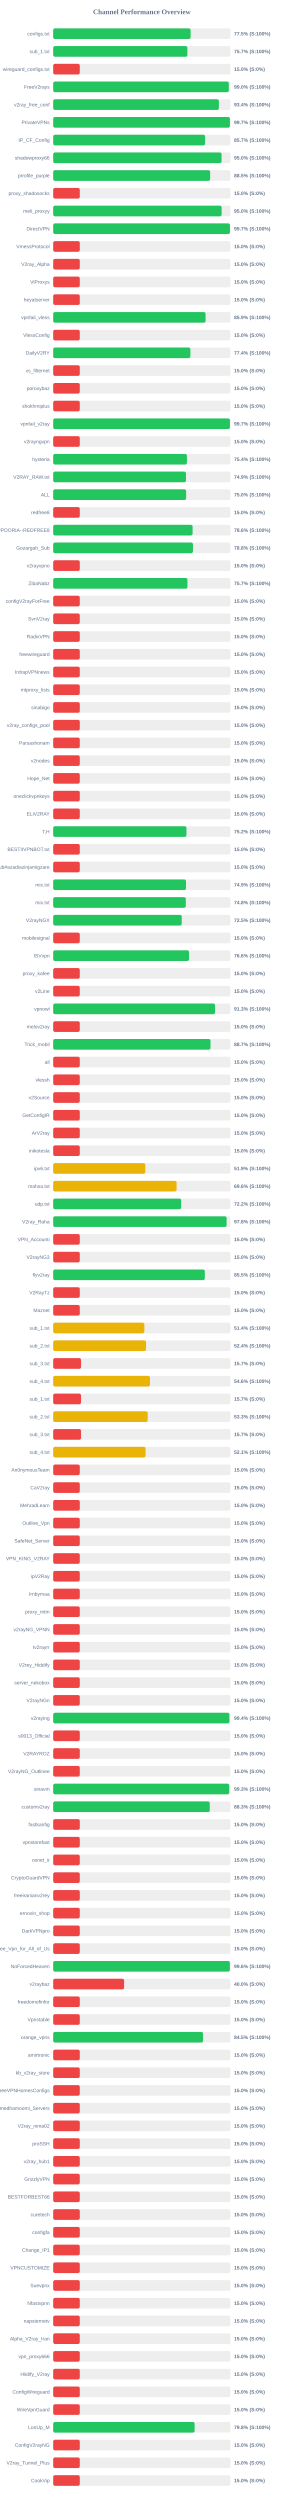
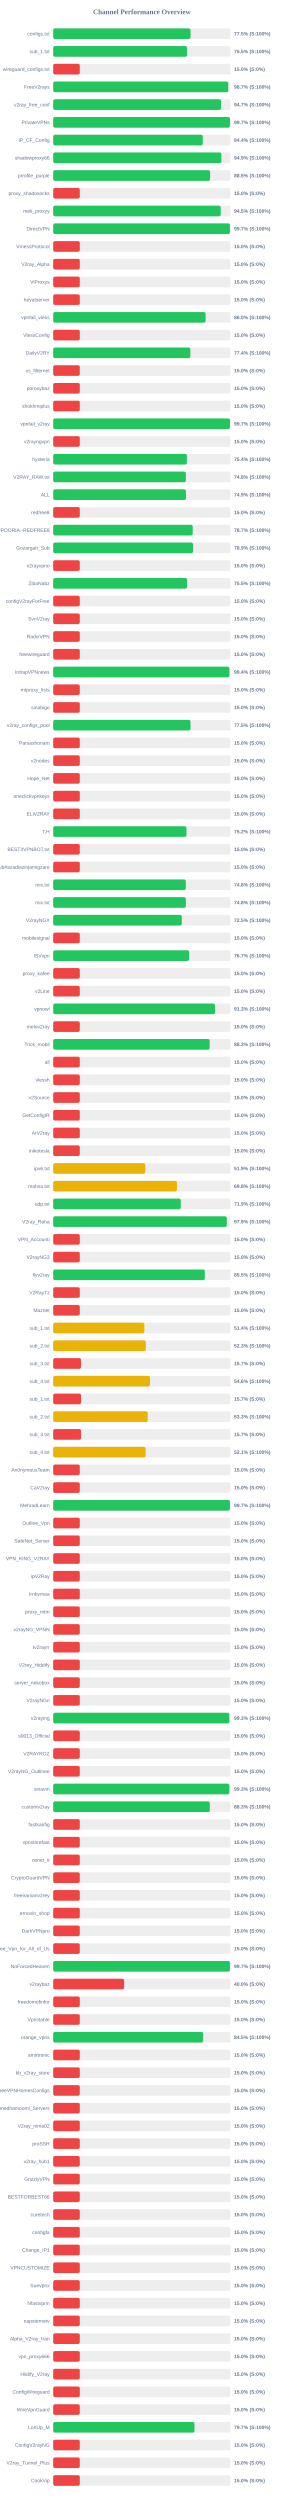
<svg xmlns="http://www.w3.org/2000/svg" width="800" height="7050" version="1.1">
  <style>
        .row { font: 14px Arial; fill: #64748b; }
        .score { font: bold 14px Arial; fill: #64748b; }
    </style>
  <text x="400" y="40" text-anchor="middle" font-size="20px" font-weight="bold" fill="#64748b">Channel Performance Overview</text>
  <rect x="150" y="80" width="500" height="30" fill="#eee" rx="5" />
-   <rect x="150" y="80" width="387.5" height="30" fill="#22c55e" rx="5" />
+   <rect x="150" y="80" width="387.35" height="30" fill="#22c55e" rx="5" />
  <text x="140" y="100" text-anchor="end" class="row">configs.txt</text>
  <text x="660" y="100" text-anchor="start" class="score">77.5% (S:100%)</text>
  <rect x="150" y="130" width="500" height="30" fill="#eee" rx="5" />
-   <rect x="150" y="130" width="378.45" height="30" fill="#22c55e" rx="5" />
+   <rect x="150" y="130" width="377.35" height="30" fill="#22c55e" rx="5" />
  <text x="140" y="150" text-anchor="end" class="row">sub_1.txt</text>
-   <text x="660" y="150" text-anchor="start" class="score">75.7% (S:100%)</text>
+   <text x="660" y="150" text-anchor="start" class="score">75.5% (S:100%)</text>
  <rect x="150" y="180" width="500" height="30" fill="#eee" rx="5" />
  <rect x="150" y="180" width="75.0" height="30" fill="#ef4444" rx="5" />
  <text x="140" y="200" text-anchor="end" class="row">wireguard_configs.txt</text>
  <text x="660" y="200" text-anchor="start" class="score">15.0% (S:0%)</text>
  <rect x="150" y="230" width="500" height="30" fill="#eee" rx="5" />
-   <rect x="150" y="230" width="495.25" height="30" fill="#22c55e" rx="5" />
+   <rect x="150" y="230" width="493.65" height="30" fill="#22c55e" rx="5" />
  <text x="140" y="250" text-anchor="end" class="row">FreeV2rays</text>
-   <text x="660" y="250" text-anchor="start" class="score">99.0% (S:100%)</text>
+   <text x="660" y="250" text-anchor="start" class="score">98.7% (S:100%)</text>
  <rect x="150" y="280" width="500" height="30" fill="#eee" rx="5" />
-   <rect x="150" y="280" width="467.2" height="30" fill="#22c55e" rx="5" />
+   <rect x="150" y="280" width="473.4" height="30" fill="#22c55e" rx="5" />
  <text x="140" y="300" text-anchor="end" class="row">v2ray_free_conf</text>
-   <text x="660" y="300" text-anchor="start" class="score">93.4% (S:100%)</text>
+   <text x="660" y="300" text-anchor="start" class="score">94.7% (S:100%)</text>
  <rect x="150" y="330" width="500" height="30" fill="#eee" rx="5" />
-   <rect x="150" y="330" width="498.4" height="30" fill="#22c55e" rx="5" />
+   <rect x="150" y="330" width="498.5" height="30" fill="#22c55e" rx="5" />
  <text x="140" y="350" text-anchor="end" class="row">PrivateVPNs</text>
  <text x="660" y="350" text-anchor="start" class="score">99.7% (S:100%)</text>
  <rect x="150" y="380" width="500" height="30" fill="#eee" rx="5" />
-   <rect x="150" y="380" width="428.4" height="30" fill="#22c55e" rx="5" />
+   <rect x="150" y="380" width="421.85" height="30" fill="#22c55e" rx="5" />
  <text x="140" y="400" text-anchor="end" class="row">IP_CF_Config</text>
-   <text x="660" y="400" text-anchor="start" class="score">85.7% (S:100%)</text>
+   <text x="660" y="400" text-anchor="start" class="score">84.4% (S:100%)</text>
  <rect x="150" y="430" width="500" height="30" fill="#eee" rx="5" />
-   <rect x="150" y="430" width="474.8" height="30" fill="#22c55e" rx="5" />
+   <rect x="150" y="430" width="474.3" height="30" fill="#22c55e" rx="5" />
  <text x="140" y="450" text-anchor="end" class="row">shadowproxy66</text>
-   <text x="660" y="450" text-anchor="start" class="score">95.0% (S:100%)</text>
+   <text x="660" y="450" text-anchor="start" class="score">94.9% (S:100%)</text>
  <rect x="150" y="480" width="500" height="30" fill="#eee" rx="5" />
  <rect x="150" y="480" width="442.65" height="30" fill="#22c55e" rx="5" />
  <text x="140" y="500" text-anchor="end" class="row">prrofile_purple</text>
  <text x="660" y="500" text-anchor="start" class="score">88.5% (S:100%)</text>
  <rect x="150" y="530" width="500" height="30" fill="#eee" rx="5" />
  <rect x="150" y="530" width="75.0" height="30" fill="#ef4444" rx="5" />
  <text x="140" y="550" text-anchor="end" class="row">proxy_shadosocks</text>
  <text x="660" y="550" text-anchor="start" class="score">15.0% (S:0%)</text>
  <rect x="150" y="580" width="500" height="30" fill="#eee" rx="5" />
-   <rect x="150" y="580" width="475.05" height="30" fill="#22c55e" rx="5" />
+   <rect x="150" y="580" width="472.4" height="30" fill="#22c55e" rx="5" />
  <text x="140" y="600" text-anchor="end" class="row">meli_proxyy</text>
-   <text x="660" y="600" text-anchor="start" class="score">95.0% (S:100%)</text>
+   <text x="660" y="600" text-anchor="start" class="score">94.5% (S:100%)</text>
  <rect x="150" y="630" width="500" height="30" fill="#eee" rx="5" />
-   <rect x="150" y="630" width="498.45" height="30" fill="#22c55e" rx="5" />
+   <rect x="150" y="630" width="498.5" height="30" fill="#22c55e" rx="5" />
  <text x="140" y="650" text-anchor="end" class="row">DirectVPN</text>
  <text x="660" y="650" text-anchor="start" class="score">99.7% (S:100%)</text>
  <rect x="150" y="680" width="500" height="30" fill="#eee" rx="5" />
  <rect x="150" y="680" width="75.0" height="30" fill="#ef4444" rx="5" />
  <text x="140" y="700" text-anchor="end" class="row">VmessProtocol</text>
  <text x="660" y="700" text-anchor="start" class="score">15.0% (S:0%)</text>
  <rect x="150" y="730" width="500" height="30" fill="#eee" rx="5" />
  <rect x="150" y="730" width="75.0" height="30" fill="#ef4444" rx="5" />
  <text x="140" y="750" text-anchor="end" class="row">V2ray_Alpha</text>
  <text x="660" y="750" text-anchor="start" class="score">15.0% (S:0%)</text>
  <rect x="150" y="780" width="500" height="30" fill="#eee" rx="5" />
  <rect x="150" y="780" width="75.0" height="30" fill="#ef4444" rx="5" />
  <text x="140" y="800" text-anchor="end" class="row">ViProxys</text>
  <text x="660" y="800" text-anchor="start" class="score">15.0% (S:0%)</text>
  <rect x="150" y="830" width="500" height="30" fill="#eee" rx="5" />
  <rect x="150" y="830" width="75.0" height="30" fill="#ef4444" rx="5" />
  <text x="140" y="850" text-anchor="end" class="row">heyatserver</text>
  <text x="660" y="850" text-anchor="start" class="score">15.0% (S:0%)</text>
  <rect x="150" y="880" width="500" height="30" fill="#eee" rx="5" />
-   <rect x="150" y="880" width="429.7" height="30" fill="#22c55e" rx="5" />
+   <rect x="150" y="880" width="429.8" height="30" fill="#22c55e" rx="5" />
  <text x="140" y="900" text-anchor="end" class="row">vpnfail_vless</text>
-   <text x="660" y="900" text-anchor="start" class="score">85.9% (S:100%)</text>
+   <text x="660" y="900" text-anchor="start" class="score">86.0% (S:100%)</text>
  <rect x="150" y="930" width="500" height="30" fill="#eee" rx="5" />
  <rect x="150" y="930" width="75.0" height="30" fill="#ef4444" rx="5" />
  <text x="140" y="950" text-anchor="end" class="row">VlessConfig</text>
  <text x="660" y="950" text-anchor="start" class="score">15.0% (S:0%)</text>
  <rect x="150" y="980" width="500" height="30" fill="#eee" rx="5" />
-   <rect x="150" y="980" width="386.9" height="30" fill="#22c55e" rx="5" />
+   <rect x="150" y="980" width="386.8" height="30" fill="#22c55e" rx="5" />
  <text x="140" y="1000" text-anchor="end" class="row">DailyV2RY</text>
  <text x="660" y="1000" text-anchor="start" class="score">77.4% (S:100%)</text>
  <rect x="150" y="1030" width="500" height="30" fill="#eee" rx="5" />
  <rect x="150" y="1030" width="75.0" height="30" fill="#ef4444" rx="5" />
  <text x="140" y="1050" text-anchor="end" class="row">xs_filternet</text>
  <text x="660" y="1050" text-anchor="start" class="score">15.0% (S:0%)</text>
  <rect x="150" y="1080" width="500" height="30" fill="#eee" rx="5" />
  <rect x="150" y="1080" width="75.0" height="30" fill="#ef4444" rx="5" />
  <text x="140" y="1100" text-anchor="end" class="row">poroxybaz</text>
  <text x="660" y="1100" text-anchor="start" class="score">15.0% (S:0%)</text>
  <rect x="150" y="1130" width="500" height="30" fill="#eee" rx="5" />
  <rect x="150" y="1130" width="75.0" height="30" fill="#ef4444" rx="5" />
  <text x="140" y="1150" text-anchor="end" class="row">shokhmiplus</text>
  <text x="660" y="1150" text-anchor="start" class="score">15.0% (S:0%)</text>
  <rect x="150" y="1180" width="500" height="30" fill="#eee" rx="5" />
-   <rect x="150" y="1180" width="498.45" height="30" fill="#22c55e" rx="5" />
+   <rect x="150" y="1180" width="498.4" height="30" fill="#22c55e" rx="5" />
  <text x="140" y="1200" text-anchor="end" class="row">vpnfail_v2ray</text>
  <text x="660" y="1200" text-anchor="start" class="score">99.7% (S:100%)</text>
  <rect x="150" y="1230" width="500" height="30" fill="#eee" rx="5" />
  <rect x="150" y="1230" width="75.0" height="30" fill="#ef4444" rx="5" />
  <text x="140" y="1250" text-anchor="end" class="row">v2rayngvpn</text>
  <text x="660" y="1250" text-anchor="start" class="score">15.0% (S:0%)</text>
  <rect x="150" y="1280" width="500" height="30" fill="#eee" rx="5" />
-   <rect x="150" y="1280" width="377.15" height="30" fill="#22c55e" rx="5" />
+   <rect x="150" y="1280" width="377.0" height="30" fill="#22c55e" rx="5" />
  <text x="140" y="1300" text-anchor="end" class="row">hysteria</text>
  <text x="660" y="1300" text-anchor="start" class="score">75.4% (S:100%)</text>
  <rect x="150" y="1330" width="500" height="30" fill="#eee" rx="5" />
-   <rect x="150" y="1330" width="374.5" height="30" fill="#22c55e" rx="5" />
+   <rect x="150" y="1330" width="374.2" height="30" fill="#22c55e" rx="5" />
  <text x="140" y="1350" text-anchor="end" class="row">V2RAY_RAW.txt</text>
-   <text x="660" y="1350" text-anchor="start" class="score">74.9% (S:100%)</text>
+   <text x="660" y="1350" text-anchor="start" class="score">74.8% (S:100%)</text>
  <rect x="150" y="1380" width="500" height="30" fill="#eee" rx="5" />
-   <rect x="150" y="1380" width="374.9" height="30" fill="#22c55e" rx="5" />
+   <rect x="150" y="1380" width="374.35" height="30" fill="#22c55e" rx="5" />
  <text x="140" y="1400" text-anchor="end" class="row">ALL</text>
-   <text x="660" y="1400" text-anchor="start" class="score">75.0% (S:100%)</text>
+   <text x="660" y="1400" text-anchor="start" class="score">74.9% (S:100%)</text>
  <rect x="150" y="1430" width="500" height="30" fill="#eee" rx="5" />
  <rect x="150" y="1430" width="75.0" height="30" fill="#ef4444" rx="5" />
  <text x="140" y="1450" text-anchor="end" class="row">redfree8</text>
  <text x="660" y="1450" text-anchor="start" class="score">15.0% (S:0%)</text>
  <rect x="150" y="1480" width="500" height="30" fill="#eee" rx="5" />
-   <rect x="150" y="1480" width="393.15" height="30" fill="#22c55e" rx="5" />
+   <rect x="150" y="1480" width="393.45" height="30" fill="#22c55e" rx="5" />
  <text x="140" y="1500" text-anchor="end" class="row">POORIA--REDFREE8.txt#POORIA--REDFREE8</text>
-   <text x="660" y="1500" text-anchor="start" class="score">78.6% (S:100%)</text>
+   <text x="660" y="1500" text-anchor="start" class="score">78.7% (S:100%)</text>
  <rect x="150" y="1530" width="500" height="30" fill="#eee" rx="5" />
-   <rect x="150" y="1530" width="394.15" height="30" fill="#22c55e" rx="5" />
+   <rect x="150" y="1530" width="394.4" height="30" fill="#22c55e" rx="5" />
  <text x="140" y="1550" text-anchor="end" class="row">Gozargah_Sub</text>
-   <text x="660" y="1550" text-anchor="start" class="score">78.8% (S:100%)</text>
+   <text x="660" y="1550" text-anchor="start" class="score">78.9% (S:100%)</text>
  <rect x="150" y="1580" width="500" height="30" fill="#eee" rx="5" />
  <rect x="150" y="1580" width="75.0" height="30" fill="#ef4444" rx="5" />
  <text x="140" y="1600" text-anchor="end" class="row">v2rayvpno</text>
  <text x="660" y="1600" text-anchor="start" class="score">15.0% (S:0%)</text>
  <rect x="150" y="1630" width="500" height="30" fill="#eee" rx="5" />
-   <rect x="150" y="1630" width="378.6" height="30" fill="#22c55e" rx="5" />
+   <rect x="150" y="1630" width="377.55" height="30" fill="#22c55e" rx="5" />
  <text x="140" y="1650" text-anchor="end" class="row">ZibaNabz</text>
-   <text x="660" y="1650" text-anchor="start" class="score">75.7% (S:100%)</text>
+   <text x="660" y="1650" text-anchor="start" class="score">75.5% (S:100%)</text>
  <rect x="150" y="1680" width="500" height="30" fill="#eee" rx="5" />
  <rect x="150" y="1680" width="75.0" height="30" fill="#ef4444" rx="5" />
  <text x="140" y="1700" text-anchor="end" class="row">configV2rayForFree</text>
  <text x="660" y="1700" text-anchor="start" class="score">15.0% (S:0%)</text>
  <rect x="150" y="1730" width="500" height="30" fill="#eee" rx="5" />
  <rect x="150" y="1730" width="75.0" height="30" fill="#ef4444" rx="5" />
  <text x="140" y="1750" text-anchor="end" class="row">SvnV2ray</text>
  <text x="660" y="1750" text-anchor="start" class="score">15.0% (S:0%)</text>
  <rect x="150" y="1780" width="500" height="30" fill="#eee" rx="5" />
  <rect x="150" y="1780" width="75.0" height="30" fill="#ef4444" rx="5" />
  <text x="140" y="1800" text-anchor="end" class="row">RadixVPN</text>
  <text x="660" y="1800" text-anchor="start" class="score">15.0% (S:0%)</text>
  <rect x="150" y="1830" width="500" height="30" fill="#eee" rx="5" />
  <rect x="150" y="1830" width="75.0" height="30" fill="#ef4444" rx="5" />
  <text x="140" y="1850" text-anchor="end" class="row">freewireguard</text>
  <text x="660" y="1850" text-anchor="start" class="score">15.0% (S:0%)</text>
  <rect x="150" y="1880" width="500" height="30" fill="#eee" rx="5" />
-   <rect x="150" y="1880" width="75.0" height="30" fill="#ef4444" rx="5" />
+   <rect x="150" y="1880" width="496.85" height="30" fill="#22c55e" rx="5" />
  <text x="140" y="1900" text-anchor="end" class="row">IrdrapVPNnews</text>
-   <text x="660" y="1900" text-anchor="start" class="score">15.0% (S:0%)</text>
+   <text x="660" y="1900" text-anchor="start" class="score">99.4% (S:100%)</text>
  <rect x="150" y="1930" width="500" height="30" fill="#eee" rx="5" />
  <rect x="150" y="1930" width="75.0" height="30" fill="#ef4444" rx="5" />
  <text x="140" y="1950" text-anchor="end" class="row">mtproxy_lists</text>
  <text x="660" y="1950" text-anchor="start" class="score">15.0% (S:0%)</text>
  <rect x="150" y="1980" width="500" height="30" fill="#eee" rx="5" />
  <rect x="150" y="1980" width="75.0" height="30" fill="#ef4444" rx="5" />
  <text x="140" y="2000" text-anchor="end" class="row">sinabigo</text>
  <text x="660" y="2000" text-anchor="start" class="score">15.0% (S:0%)</text>
  <rect x="150" y="2030" width="500" height="30" fill="#eee" rx="5" />
-   <rect x="150" y="2030" width="75.0" height="30" fill="#ef4444" rx="5" />
+   <rect x="150" y="2030" width="387.3" height="30" fill="#22c55e" rx="5" />
  <text x="140" y="2050" text-anchor="end" class="row">v2ray_configs_pool</text>
-   <text x="660" y="2050" text-anchor="start" class="score">15.0% (S:0%)</text>
+   <text x="660" y="2050" text-anchor="start" class="score">77.5% (S:100%)</text>
  <rect x="150" y="2080" width="500" height="30" fill="#eee" rx="5" />
  <rect x="150" y="2080" width="75.0" height="30" fill="#ef4444" rx="5" />
  <text x="140" y="2100" text-anchor="end" class="row">Parsashonam</text>
  <text x="660" y="2100" text-anchor="start" class="score">15.0% (S:0%)</text>
  <rect x="150" y="2130" width="500" height="30" fill="#eee" rx="5" />
  <rect x="150" y="2130" width="75.0" height="30" fill="#ef4444" rx="5" />
  <text x="140" y="2150" text-anchor="end" class="row">v2nodes</text>
  <text x="660" y="2150" text-anchor="start" class="score">15.0% (S:0%)</text>
  <rect x="150" y="2180" width="500" height="30" fill="#eee" rx="5" />
  <rect x="150" y="2180" width="75.0" height="30" fill="#ef4444" rx="5" />
  <text x="140" y="2200" text-anchor="end" class="row">Hope_Net</text>
  <text x="660" y="2200" text-anchor="start" class="score">15.0% (S:0%)</text>
  <rect x="150" y="2230" width="500" height="30" fill="#eee" rx="5" />
  <rect x="150" y="2230" width="75.0" height="30" fill="#ef4444" rx="5" />
  <text x="140" y="2250" text-anchor="end" class="row">oneclickvpnkeys</text>
  <text x="660" y="2250" text-anchor="start" class="score">15.0% (S:0%)</text>
  <rect x="150" y="2280" width="500" height="30" fill="#eee" rx="5" />
  <rect x="150" y="2280" width="75.0" height="30" fill="#ef4444" rx="5" />
  <text x="140" y="2300" text-anchor="end" class="row">ELiV2RAY</text>
  <text x="660" y="2300" text-anchor="start" class="score">15.0% (S:0%)</text>
  <rect x="150" y="2330" width="500" height="30" fill="#eee" rx="5" />
-   <rect x="150" y="2330" width="375.85" height="30" fill="#22c55e" rx="5" />
+   <rect x="150" y="2330" width="375.9" height="30" fill="#22c55e" rx="5" />
  <text x="140" y="2350" text-anchor="end" class="row">T,H</text>
  <text x="660" y="2350" text-anchor="start" class="score">75.2% (S:100%)</text>
  <rect x="150" y="2380" width="500" height="30" fill="#eee" rx="5" />
  <rect x="150" y="2380" width="75.0" height="30" fill="#ef4444" rx="5" />
  <text x="140" y="2400" text-anchor="end" class="row">BESTIIVPNBOT.txt</text>
  <text x="660" y="2400" text-anchor="start" class="score">15.0% (S:0%)</text>
  <rect x="150" y="2430" width="500" height="30" fill="#eee" rx="5" />
  <rect x="150" y="2430" width="75.0" height="30" fill="#ef4444" rx="5" />
  <text x="140" y="2450" text-anchor="end" class="row">Sub#azadiazinjamigzare</text>
  <text x="660" y="2450" text-anchor="start" class="score">15.0% (S:0%)</text>
  <rect x="150" y="2480" width="500" height="30" fill="#eee" rx="5" />
-   <rect x="150" y="2480" width="374.55" height="30" fill="#22c55e" rx="5" />
+   <rect x="150" y="2480" width="373.95" height="30" fill="#22c55e" rx="5" />
  <text x="140" y="2500" text-anchor="end" class="row">mix.txt</text>
-   <text x="660" y="2500" text-anchor="start" class="score">74.9% (S:100%)</text>
+   <text x="660" y="2500" text-anchor="start" class="score">74.8% (S:100%)</text>
  <rect x="150" y="2530" width="500" height="30" fill="#eee" rx="5" />
-   <rect x="150" y="2530" width="374.0" height="30" fill="#22c55e" rx="5" />
+   <rect x="150" y="2530" width="374.15" height="30" fill="#22c55e" rx="5" />
  <text x="140" y="2550" text-anchor="end" class="row">mix.txt</text>
  <text x="660" y="2550" text-anchor="start" class="score">74.8% (S:100%)</text>
  <rect x="150" y="2580" width="500" height="30" fill="#eee" rx="5" />
  <rect x="150" y="2580" width="362.5" height="30" fill="#22c55e" rx="5" />
  <text x="140" y="2600" text-anchor="end" class="row">V2rayNGX</text>
  <text x="660" y="2600" text-anchor="start" class="score">72.5% (S:100%)</text>
  <rect x="150" y="2630" width="500" height="30" fill="#eee" rx="5" />
  <rect x="150" y="2630" width="75.0" height="30" fill="#ef4444" rx="5" />
  <text x="140" y="2650" text-anchor="end" class="row">mobilesignal</text>
  <text x="660" y="2650" text-anchor="start" class="score">15.0% (S:0%)</text>
  <rect x="150" y="2680" width="500" height="30" fill="#eee" rx="5" />
-   <rect x="150" y="2680" width="383.2" height="30" fill="#22c55e" rx="5" />
+   <rect x="150" y="2680" width="383.4" height="30" fill="#22c55e" rx="5" />
  <text x="140" y="2700" text-anchor="end" class="row">ISVvpn</text>
-   <text x="660" y="2700" text-anchor="start" class="score">76.6% (S:100%)</text>
+   <text x="660" y="2700" text-anchor="start" class="score">76.7% (S:100%)</text>
  <rect x="150" y="2730" width="500" height="30" fill="#eee" rx="5" />
  <rect x="150" y="2730" width="75.0" height="30" fill="#ef4444" rx="5" />
  <text x="140" y="2750" text-anchor="end" class="row">proxy_kafee</text>
  <text x="660" y="2750" text-anchor="start" class="score">15.0% (S:0%)</text>
  <rect x="150" y="2780" width="500" height="30" fill="#eee" rx="5" />
  <rect x="150" y="2780" width="75.0" height="30" fill="#ef4444" rx="5" />
  <text x="140" y="2800" text-anchor="end" class="row">v2Line</text>
  <text x="660" y="2800" text-anchor="start" class="score">15.0% (S:0%)</text>
  <rect x="150" y="2830" width="500" height="30" fill="#eee" rx="5" />
-   <rect x="150" y="2830" width="456.45" height="30" fill="#22c55e" rx="5" />
+   <rect x="150" y="2830" width="456.3" height="30" fill="#22c55e" rx="5" />
  <text x="140" y="2850" text-anchor="end" class="row">vpnowl</text>
  <text x="660" y="2850" text-anchor="start" class="score">91.3% (S:100%)</text>
  <rect x="150" y="2880" width="500" height="30" fill="#eee" rx="5" />
  <rect x="150" y="2880" width="75.0" height="30" fill="#ef4444" rx="5" />
  <text x="140" y="2900" text-anchor="end" class="row">melov2ray</text>
  <text x="660" y="2900" text-anchor="start" class="score">15.0% (S:0%)</text>
  <rect x="150" y="2930" width="500" height="30" fill="#eee" rx="5" />
-   <rect x="150" y="2930" width="443.65" height="30" fill="#22c55e" rx="5" />
+   <rect x="150" y="2930" width="441.3" height="30" fill="#22c55e" rx="5" />
  <text x="140" y="2950" text-anchor="end" class="row">Trick_mobil</text>
-   <text x="660" y="2950" text-anchor="start" class="score">88.7% (S:100%)</text>
+   <text x="660" y="2950" text-anchor="start" class="score">88.3% (S:100%)</text>
  <rect x="150" y="2980" width="500" height="30" fill="#eee" rx="5" />
  <rect x="150" y="2980" width="75.0" height="30" fill="#ef4444" rx="5" />
  <text x="140" y="3000" text-anchor="end" class="row">all</text>
  <text x="660" y="3000" text-anchor="start" class="score">15.0% (S:0%)</text>
  <rect x="150" y="3030" width="500" height="30" fill="#eee" rx="5" />
  <rect x="150" y="3030" width="75.0" height="30" fill="#ef4444" rx="5" />
  <text x="140" y="3050" text-anchor="end" class="row">vlessh</text>
  <text x="660" y="3050" text-anchor="start" class="score">15.0% (S:0%)</text>
  <rect x="150" y="3080" width="500" height="30" fill="#eee" rx="5" />
  <rect x="150" y="3080" width="75.0" height="30" fill="#ef4444" rx="5" />
  <text x="140" y="3100" text-anchor="end" class="row">v2Source</text>
  <text x="660" y="3100" text-anchor="start" class="score">15.0% (S:0%)</text>
  <rect x="150" y="3130" width="500" height="30" fill="#eee" rx="5" />
  <rect x="150" y="3130" width="75.0" height="30" fill="#ef4444" rx="5" />
  <text x="140" y="3150" text-anchor="end" class="row">GetConfigIR</text>
  <text x="660" y="3150" text-anchor="start" class="score">15.0% (S:0%)</text>
  <rect x="150" y="3180" width="500" height="30" fill="#eee" rx="5" />
  <rect x="150" y="3180" width="75.0" height="30" fill="#ef4444" rx="5" />
  <text x="140" y="3200" text-anchor="end" class="row">ArV2ray</text>
  <text x="660" y="3200" text-anchor="start" class="score">15.0% (S:0%)</text>
  <rect x="150" y="3230" width="500" height="30" fill="#eee" rx="5" />
  <rect x="150" y="3230" width="75.0" height="30" fill="#ef4444" rx="5" />
  <text x="140" y="3250" text-anchor="end" class="row">inikotesla</text>
  <text x="660" y="3250" text-anchor="start" class="score">15.0% (S:0%)</text>
  <rect x="150" y="3280" width="500" height="30" fill="#eee" rx="5" />
  <rect x="150" y="3280" width="259.7" height="30" fill="#eab308" rx="5" />
  <text x="140" y="3300" text-anchor="end" class="row">ipv6.txt</text>
  <text x="660" y="3300" text-anchor="start" class="score">51.9% (S:100%)</text>
  <rect x="150" y="3330" width="500" height="30" fill="#eee" rx="5" />
-   <rect x="150" y="3330" width="347.95" height="30" fill="#eab308" rx="5" />
+   <rect x="150" y="3330" width="349.0" height="30" fill="#eab308" rx="5" />
  <text x="140" y="3350" text-anchor="end" class="row">mahsa.txt</text>
-   <text x="660" y="3350" text-anchor="start" class="score">69.6% (S:100%)</text>
+   <text x="660" y="3350" text-anchor="start" class="score">69.8% (S:100%)</text>
  <rect x="150" y="3380" width="500" height="30" fill="#eee" rx="5" />
-   <rect x="150" y="3380" width="360.8" height="30" fill="#22c55e" rx="5" />
+   <rect x="150" y="3380" width="359.7" height="30" fill="#22c55e" rx="5" />
  <text x="140" y="3400" text-anchor="end" class="row">udp.txt</text>
-   <text x="660" y="3400" text-anchor="start" class="score">72.2% (S:100%)</text>
+   <text x="660" y="3400" text-anchor="start" class="score">71.9% (S:100%)</text>
  <rect x="150" y="3430" width="500" height="30" fill="#eee" rx="5" />
-   <rect x="150" y="3430" width="489.05" height="30" fill="#22c55e" rx="5" />
+   <rect x="150" y="3430" width="489.6" height="30" fill="#22c55e" rx="5" />
  <text x="140" y="3450" text-anchor="end" class="row">V2ray_Raha</text>
-   <text x="660" y="3450" text-anchor="start" class="score">97.8% (S:100%)</text>
+   <text x="660" y="3450" text-anchor="start" class="score">97.9% (S:100%)</text>
  <rect x="150" y="3480" width="500" height="30" fill="#eee" rx="5" />
  <rect x="150" y="3480" width="75.0" height="30" fill="#ef4444" rx="5" />
  <text x="140" y="3500" text-anchor="end" class="row">VPN_Accounti</text>
  <text x="660" y="3500" text-anchor="start" class="score">15.0% (S:0%)</text>
  <rect x="150" y="3530" width="500" height="30" fill="#eee" rx="5" />
  <rect x="150" y="3530" width="75.0" height="30" fill="#ef4444" rx="5" />
  <text x="140" y="3550" text-anchor="end" class="row">V2rayNG3</text>
  <text x="660" y="3550" text-anchor="start" class="score">15.0% (S:0%)</text>
  <rect x="150" y="3580" width="500" height="30" fill="#eee" rx="5" />
-   <rect x="150" y="3580" width="427.6" height="30" fill="#22c55e" rx="5" />
+   <rect x="150" y="3580" width="427.65" height="30" fill="#22c55e" rx="5" />
  <text x="140" y="3600" text-anchor="end" class="row">flyv2ray</text>
  <text x="660" y="3600" text-anchor="start" class="score">85.5% (S:100%)</text>
  <rect x="150" y="3630" width="500" height="30" fill="#eee" rx="5" />
  <rect x="150" y="3630" width="75.0" height="30" fill="#ef4444" rx="5" />
  <text x="140" y="3650" text-anchor="end" class="row">V2RayTz</text>
  <text x="660" y="3650" text-anchor="start" class="score">15.0% (S:0%)</text>
  <rect x="150" y="3680" width="500" height="30" fill="#eee" rx="5" />
  <rect x="150" y="3680" width="75.0" height="30" fill="#ef4444" rx="5" />
  <text x="140" y="3700" text-anchor="end" class="row">Maznet</text>
  <text x="660" y="3700" text-anchor="start" class="score">15.0% (S:0%)</text>
  <rect x="150" y="3730" width="500" height="30" fill="#eee" rx="5" />
-   <rect x="150" y="3730" width="257.1" height="30" fill="#eab308" rx="5" />
+   <rect x="150" y="3730" width="257.15" height="30" fill="#eab308" rx="5" />
  <text x="140" y="3750" text-anchor="end" class="row">sub_1.txt</text>
  <text x="660" y="3750" text-anchor="start" class="score">51.4% (S:100%)</text>
  <rect x="150" y="3780" width="500" height="30" fill="#eee" rx="5" />
-   <rect x="150" y="3780" width="261.85" height="30" fill="#eab308" rx="5" />
+   <rect x="150" y="3780" width="261.35" height="30" fill="#eab308" rx="5" />
  <text x="140" y="3800" text-anchor="end" class="row">sub_2.txt</text>
-   <text x="660" y="3800" text-anchor="start" class="score">52.4% (S:100%)</text>
+   <text x="660" y="3800" text-anchor="start" class="score">52.3% (S:100%)</text>
  <rect x="150" y="3830" width="500" height="30" fill="#eee" rx="5" />
  <rect x="150" y="3830" width="78.5" height="30" fill="#ef4444" rx="5" />
  <text x="140" y="3850" text-anchor="end" class="row">sub_3.txt</text>
  <text x="660" y="3850" text-anchor="start" class="score">15.7% (S:0%)</text>
  <rect x="150" y="3880" width="500" height="30" fill="#eee" rx="5" />
-   <rect x="150" y="3880" width="272.9" height="30" fill="#eab308" rx="5" />
+   <rect x="150" y="3880" width="273.0" height="30" fill="#eab308" rx="5" />
  <text x="140" y="3900" text-anchor="end" class="row">sub_4.txt</text>
  <text x="660" y="3900" text-anchor="start" class="score">54.6% (S:100%)</text>
  <rect x="150" y="3930" width="500" height="30" fill="#eee" rx="5" />
  <rect x="150" y="3930" width="78.5" height="30" fill="#ef4444" rx="5" />
  <text x="140" y="3950" text-anchor="end" class="row">sub_1.txt</text>
  <text x="660" y="3950" text-anchor="start" class="score">15.7% (S:0%)</text>
  <rect x="150" y="3980" width="500" height="30" fill="#eee" rx="5" />
-   <rect x="150" y="3980" width="266.5" height="30" fill="#eab308" rx="5" />
+   <rect x="150" y="3980" width="266.55" height="30" fill="#eab308" rx="5" />
  <text x="140" y="4000" text-anchor="end" class="row">sub_2.txt</text>
  <text x="660" y="4000" text-anchor="start" class="score">53.3% (S:100%)</text>
  <rect x="150" y="4030" width="500" height="30" fill="#eee" rx="5" />
  <rect x="150" y="4030" width="78.5" height="30" fill="#ef4444" rx="5" />
  <text x="140" y="4050" text-anchor="end" class="row">sub_3.txt</text>
  <text x="660" y="4050" text-anchor="start" class="score">15.7% (S:0%)</text>
  <rect x="150" y="4080" width="500" height="30" fill="#eee" rx="5" />
-   <rect x="150" y="4080" width="260.5" height="30" fill="#eab308" rx="5" />
+   <rect x="150" y="4080" width="260.65" height="30" fill="#eab308" rx="5" />
  <text x="140" y="4100" text-anchor="end" class="row">sub_4.txt</text>
  <text x="660" y="4100" text-anchor="start" class="score">52.1% (S:100%)</text>
  <rect x="150" y="4130" width="500" height="30" fill="#eee" rx="5" />
  <rect x="150" y="4130" width="75.0" height="30" fill="#ef4444" rx="5" />
  <text x="140" y="4150" text-anchor="end" class="row">An0nymousTeam</text>
  <text x="660" y="4150" text-anchor="start" class="score">15.0% (S:0%)</text>
  <rect x="150" y="4180" width="500" height="30" fill="#eee" rx="5" />
  <rect x="150" y="4180" width="75.0" height="30" fill="#ef4444" rx="5" />
  <text x="140" y="4200" text-anchor="end" class="row">CaV2ray</text>
  <text x="660" y="4200" text-anchor="start" class="score">15.0% (S:0%)</text>
  <rect x="150" y="4230" width="500" height="30" fill="#eee" rx="5" />
-   <rect x="150" y="4230" width="75.0" height="30" fill="#ef4444" rx="5" />
+   <rect x="150" y="4230" width="498.45" height="30" fill="#22c55e" rx="5" />
  <text x="140" y="4250" text-anchor="end" class="row">MehradLearn</text>
-   <text x="660" y="4250" text-anchor="start" class="score">15.0% (S:0%)</text>
+   <text x="660" y="4250" text-anchor="start" class="score">99.7% (S:100%)</text>
  <rect x="150" y="4280" width="500" height="30" fill="#eee" rx="5" />
  <rect x="150" y="4280" width="75.0" height="30" fill="#ef4444" rx="5" />
  <text x="140" y="4300" text-anchor="end" class="row">Outline_Vpn</text>
  <text x="660" y="4300" text-anchor="start" class="score">15.0% (S:0%)</text>
  <rect x="150" y="4330" width="500" height="30" fill="#eee" rx="5" />
  <rect x="150" y="4330" width="75.0" height="30" fill="#ef4444" rx="5" />
  <text x="140" y="4350" text-anchor="end" class="row">SafeNet_Server</text>
  <text x="660" y="4350" text-anchor="start" class="score">15.0% (S:0%)</text>
  <rect x="150" y="4380" width="500" height="30" fill="#eee" rx="5" />
  <rect x="150" y="4380" width="75.0" height="30" fill="#ef4444" rx="5" />
  <text x="140" y="4400" text-anchor="end" class="row">VPN_KING_V2RAY</text>
  <text x="660" y="4400" text-anchor="start" class="score">15.0% (S:0%)</text>
  <rect x="150" y="4430" width="500" height="30" fill="#eee" rx="5" />
  <rect x="150" y="4430" width="75.0" height="30" fill="#ef4444" rx="5" />
  <text x="140" y="4450" text-anchor="end" class="row">ipV2Ray</text>
  <text x="660" y="4450" text-anchor="start" class="score">15.0% (S:0%)</text>
  <rect x="150" y="4480" width="500" height="30" fill="#eee" rx="5" />
  <rect x="150" y="4480" width="75.0" height="30" fill="#ef4444" rx="5" />
  <text x="140" y="4500" text-anchor="end" class="row">lrnbymaa</text>
  <text x="660" y="4500" text-anchor="start" class="score">15.0% (S:0%)</text>
  <rect x="150" y="4530" width="500" height="30" fill="#eee" rx="5" />
  <rect x="150" y="4530" width="75.0" height="30" fill="#ef4444" rx="5" />
  <text x="140" y="4550" text-anchor="end" class="row">proxy_mtm</text>
  <text x="660" y="4550" text-anchor="start" class="score">15.0% (S:0%)</text>
  <rect x="150" y="4580" width="500" height="30" fill="#eee" rx="5" />
  <rect x="150" y="4580" width="75.0" height="30" fill="#ef4444" rx="5" />
  <text x="140" y="4600" text-anchor="end" class="row">v2rayNG_VPNN</text>
  <text x="660" y="4600" text-anchor="start" class="score">15.0% (S:0%)</text>
  <rect x="150" y="4630" width="500" height="30" fill="#eee" rx="5" />
  <rect x="150" y="4630" width="75.0" height="30" fill="#ef4444" rx="5" />
  <text x="140" y="4650" text-anchor="end" class="row">tv2rayrr</text>
  <text x="660" y="4650" text-anchor="start" class="score">15.0% (S:0%)</text>
  <rect x="150" y="4680" width="500" height="30" fill="#eee" rx="5" />
  <rect x="150" y="4680" width="75.0" height="30" fill="#ef4444" rx="5" />
  <text x="140" y="4700" text-anchor="end" class="row">V2rey_Hiddify</text>
  <text x="660" y="4700" text-anchor="start" class="score">15.0% (S:0%)</text>
  <rect x="150" y="4730" width="500" height="30" fill="#eee" rx="5" />
  <rect x="150" y="4730" width="75.0" height="30" fill="#ef4444" rx="5" />
  <text x="140" y="4750" text-anchor="end" class="row">server_nekobox</text>
  <text x="660" y="4750" text-anchor="start" class="score">15.0% (S:0%)</text>
  <rect x="150" y="4780" width="500" height="30" fill="#eee" rx="5" />
  <rect x="150" y="4780" width="75.0" height="30" fill="#ef4444" rx="5" />
  <text x="140" y="4800" text-anchor="end" class="row">V2rayNGn</text>
  <text x="660" y="4800" text-anchor="start" class="score">15.0% (S:0%)</text>
  <rect x="150" y="4830" width="500" height="30" fill="#eee" rx="5" />
-   <rect x="150" y="4830" width="496.9" height="30" fill="#22c55e" rx="5" />
+   <rect x="150" y="4830" width="496.65" height="30" fill="#22c55e" rx="5" />
  <text x="140" y="4850" text-anchor="end" class="row">v2raying</text>
-   <text x="660" y="4850" text-anchor="start" class="score">99.4% (S:100%)</text>
+   <text x="660" y="4850" text-anchor="start" class="score">99.3% (S:100%)</text>
  <rect x="150" y="4880" width="500" height="30" fill="#eee" rx="5" />
  <rect x="150" y="4880" width="75.0" height="30" fill="#ef4444" rx="5" />
  <text x="140" y="4900" text-anchor="end" class="row">s0013_Official</text>
  <text x="660" y="4900" text-anchor="start" class="score">15.0% (S:0%)</text>
  <rect x="150" y="4930" width="500" height="30" fill="#eee" rx="5" />
  <rect x="150" y="4930" width="75.0" height="30" fill="#ef4444" rx="5" />
  <text x="140" y="4950" text-anchor="end" class="row">V2RAYROZ</text>
  <text x="660" y="4950" text-anchor="start" class="score">15.0% (S:0%)</text>
  <rect x="150" y="4980" width="500" height="30" fill="#eee" rx="5" />
  <rect x="150" y="4980" width="75.0" height="30" fill="#ef4444" rx="5" />
  <text x="140" y="5000" text-anchor="end" class="row">V2rayNG_Outlinee</text>
  <text x="660" y="5000" text-anchor="start" class="score">15.0% (S:0%)</text>
  <rect x="150" y="5030" width="500" height="30" fill="#eee" rx="5" />
-   <rect x="150" y="5030" width="496.4" height="30" fill="#22c55e" rx="5" />
+   <rect x="150" y="5030" width="496.75" height="30" fill="#22c55e" rx="5" />
  <text x="140" y="5050" text-anchor="end" class="row">sinavm</text>
  <text x="660" y="5050" text-anchor="start" class="score">99.3% (S:100%)</text>
  <rect x="150" y="5080" width="500" height="30" fill="#eee" rx="5" />
-   <rect x="150" y="5080" width="441.55" height="30" fill="#22c55e" rx="5" />
+   <rect x="150" y="5080" width="441.6" height="30" fill="#22c55e" rx="5" />
  <text x="140" y="5100" text-anchor="end" class="row">customv2ray</text>
  <text x="660" y="5100" text-anchor="start" class="score">88.3% (S:100%)</text>
  <rect x="150" y="5130" width="500" height="30" fill="#eee" rx="5" />
  <rect x="150" y="5130" width="75.0" height="30" fill="#ef4444" rx="5" />
  <text x="140" y="5150" text-anchor="end" class="row">fastkanfig</text>
  <text x="660" y="5150" text-anchor="start" class="score">15.0% (S:0%)</text>
  <rect x="150" y="5180" width="500" height="30" fill="#eee" rx="5" />
  <rect x="150" y="5180" width="75.0" height="30" fill="#ef4444" rx="5" />
  <text x="140" y="5200" text-anchor="end" class="row">vpnstorefast</text>
  <text x="660" y="5200" text-anchor="start" class="score">15.0% (S:0%)</text>
  <rect x="150" y="5230" width="500" height="30" fill="#eee" rx="5" />
  <rect x="150" y="5230" width="75.0" height="30" fill="#ef4444" rx="5" />
  <text x="140" y="5250" text-anchor="end" class="row">oxnet_ir</text>
  <text x="660" y="5250" text-anchor="start" class="score">15.0% (S:0%)</text>
  <rect x="150" y="5280" width="500" height="30" fill="#eee" rx="5" />
  <rect x="150" y="5280" width="75.0" height="30" fill="#ef4444" rx="5" />
  <text x="140" y="5300" text-anchor="end" class="row">CryptoGuardVPN</text>
  <text x="660" y="5300" text-anchor="start" class="score">15.0% (S:0%)</text>
  <rect x="150" y="5330" width="500" height="30" fill="#eee" rx="5" />
  <rect x="150" y="5330" width="75.0" height="30" fill="#ef4444" rx="5" />
  <text x="140" y="5350" text-anchor="end" class="row">freeiranianv2rey</text>
  <text x="660" y="5350" text-anchor="start" class="score">15.0% (S:0%)</text>
  <rect x="150" y="5380" width="500" height="30" fill="#eee" rx="5" />
  <rect x="150" y="5380" width="75.0" height="30" fill="#ef4444" rx="5" />
  <text x="140" y="5400" text-anchor="end" class="row">ernoxin_shop</text>
  <text x="660" y="5400" text-anchor="start" class="score">15.0% (S:0%)</text>
  <rect x="150" y="5430" width="500" height="30" fill="#eee" rx="5" />
  <rect x="150" y="5430" width="75.0" height="30" fill="#ef4444" rx="5" />
  <text x="140" y="5450" text-anchor="end" class="row">DarkVPNpro</text>
  <text x="660" y="5450" text-anchor="start" class="score">15.0% (S:0%)</text>
  <rect x="150" y="5480" width="500" height="30" fill="#eee" rx="5" />
  <rect x="150" y="5480" width="75.0" height="30" fill="#ef4444" rx="5" />
  <text x="140" y="5500" text-anchor="end" class="row">Free_Vpn_for_All_of_Us</text>
  <text x="660" y="5500" text-anchor="start" class="score">15.0% (S:0%)</text>
  <rect x="150" y="5530" width="500" height="30" fill="#eee" rx="5" />
-   <rect x="150" y="5530" width="498.2" height="30" fill="#22c55e" rx="5" />
+   <rect x="150" y="5530" width="498.4" height="30" fill="#22c55e" rx="5" />
  <text x="140" y="5550" text-anchor="end" class="row">NoForcedHeaven</text>
-   <text x="660" y="5550" text-anchor="start" class="score">99.6% (S:100%)</text>
+   <text x="660" y="5550" text-anchor="start" class="score">99.7% (S:100%)</text>
  <rect x="150" y="5580" width="500" height="30" fill="#eee" rx="5" />
  <rect x="150" y="5580" width="200.0" height="30" fill="#ef4444" rx="5" />
  <text x="140" y="5600" text-anchor="end" class="row">v2raybaz</text>
  <text x="660" y="5600" text-anchor="start" class="score">40.0% (S:0%)</text>
  <rect x="150" y="5630" width="500" height="30" fill="#eee" rx="5" />
  <rect x="150" y="5630" width="75.0" height="30" fill="#ef4444" rx="5" />
  <text x="140" y="5650" text-anchor="end" class="row">freedomofinfor</text>
  <text x="660" y="5650" text-anchor="start" class="score">15.0% (S:0%)</text>
  <rect x="150" y="5680" width="500" height="30" fill="#eee" rx="5" />
  <rect x="150" y="5680" width="75.0" height="30" fill="#ef4444" rx="5" />
  <text x="140" y="5700" text-anchor="end" class="row">Vpnstable</text>
  <text x="660" y="5700" text-anchor="start" class="score">15.0% (S:0%)</text>
  <rect x="150" y="5730" width="500" height="30" fill="#eee" rx="5" />
-   <rect x="150" y="5730" width="422.6" height="30" fill="#22c55e" rx="5" />
+   <rect x="150" y="5730" width="422.75" height="30" fill="#22c55e" rx="5" />
  <text x="140" y="5750" text-anchor="end" class="row">orange_vpns</text>
  <text x="660" y="5750" text-anchor="start" class="score">84.5% (S:100%)</text>
  <rect x="150" y="5780" width="500" height="30" fill="#eee" rx="5" />
  <rect x="150" y="5780" width="75.0" height="30" fill="#ef4444" rx="5" />
  <text x="140" y="5800" text-anchor="end" class="row">amirtronic</text>
  <text x="660" y="5800" text-anchor="start" class="score">15.0% (S:0%)</text>
  <rect x="150" y="5830" width="500" height="30" fill="#eee" rx="5" />
  <rect x="150" y="5830" width="75.0" height="30" fill="#ef4444" rx="5" />
  <text x="140" y="5850" text-anchor="end" class="row">kb_v2ray_store</text>
  <text x="660" y="5850" text-anchor="start" class="score">15.0% (S:0%)</text>
  <rect x="150" y="5880" width="500" height="30" fill="#eee" rx="5" />
  <rect x="150" y="5880" width="75.0" height="30" fill="#ef4444" rx="5" />
  <text x="140" y="5900" text-anchor="end" class="row">FreeVPNHomesConfigs</text>
  <text x="660" y="5900" text-anchor="start" class="score">15.0% (S:0%)</text>
  <rect x="150" y="5930" width="500" height="30" fill="#eee" rx="5" />
  <rect x="150" y="5930" width="75.0" height="30" fill="#ef4444" rx="5" />
  <text x="140" y="5950" text-anchor="end" class="row">Ahmedhamoomi_Servers</text>
  <text x="660" y="5950" text-anchor="start" class="score">15.0% (S:0%)</text>
  <rect x="150" y="5980" width="500" height="30" fill="#eee" rx="5" />
  <rect x="150" y="5980" width="75.0" height="30" fill="#ef4444" rx="5" />
  <text x="140" y="6000" text-anchor="end" class="row">V2ray_nima02</text>
  <text x="660" y="6000" text-anchor="start" class="score">15.0% (S:0%)</text>
  <rect x="150" y="6030" width="500" height="30" fill="#eee" rx="5" />
  <rect x="150" y="6030" width="75.0" height="30" fill="#ef4444" rx="5" />
  <text x="140" y="6050" text-anchor="end" class="row">proSSH</text>
  <text x="660" y="6050" text-anchor="start" class="score">15.0% (S:0%)</text>
  <rect x="150" y="6080" width="500" height="30" fill="#eee" rx="5" />
  <rect x="150" y="6080" width="75.0" height="30" fill="#ef4444" rx="5" />
  <text x="140" y="6100" text-anchor="end" class="row">v2ray_hub1</text>
  <text x="660" y="6100" text-anchor="start" class="score">15.0% (S:0%)</text>
  <rect x="150" y="6130" width="500" height="30" fill="#eee" rx="5" />
  <rect x="150" y="6130" width="75.0" height="30" fill="#ef4444" rx="5" />
  <text x="140" y="6150" text-anchor="end" class="row">GrizzlyVPN</text>
  <text x="660" y="6150" text-anchor="start" class="score">15.0% (S:0%)</text>
  <rect x="150" y="6180" width="500" height="30" fill="#eee" rx="5" />
  <rect x="150" y="6180" width="75.0" height="30" fill="#ef4444" rx="5" />
  <text x="140" y="6200" text-anchor="end" class="row">BESTFORBEST66</text>
  <text x="660" y="6200" text-anchor="start" class="score">15.0% (S:0%)</text>
  <rect x="150" y="6230" width="500" height="30" fill="#eee" rx="5" />
  <rect x="150" y="6230" width="75.0" height="30" fill="#ef4444" rx="5" />
  <text x="140" y="6250" text-anchor="end" class="row">curetech</text>
  <text x="660" y="6250" text-anchor="start" class="score">15.0% (S:0%)</text>
  <rect x="150" y="6280" width="500" height="30" fill="#eee" rx="5" />
  <rect x="150" y="6280" width="75.0" height="30" fill="#ef4444" rx="5" />
  <text x="140" y="6300" text-anchor="end" class="row">configfa</text>
  <text x="660" y="6300" text-anchor="start" class="score">15.0% (S:0%)</text>
  <rect x="150" y="6330" width="500" height="30" fill="#eee" rx="5" />
  <rect x="150" y="6330" width="75.0" height="30" fill="#ef4444" rx="5" />
  <text x="140" y="6350" text-anchor="end" class="row">Change_IP1</text>
  <text x="660" y="6350" text-anchor="start" class="score">15.0% (S:0%)</text>
  <rect x="150" y="6380" width="500" height="30" fill="#eee" rx="5" />
  <rect x="150" y="6380" width="75.0" height="30" fill="#ef4444" rx="5" />
  <text x="140" y="6400" text-anchor="end" class="row">VPNCUSTOMIZE</text>
  <text x="660" y="6400" text-anchor="start" class="score">15.0% (S:0%)</text>
  <rect x="150" y="6430" width="500" height="30" fill="#eee" rx="5" />
  <rect x="150" y="6430" width="75.0" height="30" fill="#ef4444" rx="5" />
  <text x="140" y="6450" text-anchor="end" class="row">Suevpnx</text>
  <text x="660" y="6450" text-anchor="start" class="score">15.0% (S:0%)</text>
  <rect x="150" y="6480" width="500" height="30" fill="#eee" rx="5" />
  <rect x="150" y="6480" width="75.0" height="30" fill="#ef4444" rx="5" />
  <text x="140" y="6500" text-anchor="end" class="row">Nfastvpnn</text>
  <text x="660" y="6500" text-anchor="start" class="score">15.0% (S:0%)</text>
  <rect x="150" y="6530" width="500" height="30" fill="#eee" rx="5" />
  <rect x="150" y="6530" width="75.0" height="30" fill="#ef4444" rx="5" />
  <text x="140" y="6550" text-anchor="end" class="row">napsternetv</text>
  <text x="660" y="6550" text-anchor="start" class="score">15.0% (S:0%)</text>
  <rect x="150" y="6580" width="500" height="30" fill="#eee" rx="5" />
  <rect x="150" y="6580" width="75.0" height="30" fill="#ef4444" rx="5" />
  <text x="140" y="6600" text-anchor="end" class="row">Alpha_V2ray_Iran</text>
  <text x="660" y="6600" text-anchor="start" class="score">15.0% (S:0%)</text>
  <rect x="150" y="6630" width="500" height="30" fill="#eee" rx="5" />
  <rect x="150" y="6630" width="75.0" height="30" fill="#ef4444" rx="5" />
  <text x="140" y="6650" text-anchor="end" class="row">vpn_proxy666</text>
  <text x="660" y="6650" text-anchor="start" class="score">15.0% (S:0%)</text>
  <rect x="150" y="6680" width="500" height="30" fill="#eee" rx="5" />
  <rect x="150" y="6680" width="75.0" height="30" fill="#ef4444" rx="5" />
  <text x="140" y="6700" text-anchor="end" class="row">Hiidify_V2ray</text>
  <text x="660" y="6700" text-anchor="start" class="score">15.0% (S:0%)</text>
  <rect x="150" y="6730" width="500" height="30" fill="#eee" rx="5" />
  <rect x="150" y="6730" width="75.0" height="30" fill="#ef4444" rx="5" />
  <text x="140" y="6750" text-anchor="end" class="row">ConfigWireguard</text>
  <text x="660" y="6750" text-anchor="start" class="score">15.0% (S:0%)</text>
  <rect x="150" y="6780" width="500" height="30" fill="#eee" rx="5" />
  <rect x="150" y="6780" width="75.0" height="30" fill="#ef4444" rx="5" />
  <text x="140" y="6800" text-anchor="end" class="row">WireVpnGuard</text>
  <text x="660" y="6800" text-anchor="start" class="score">15.0% (S:0%)</text>
  <rect x="150" y="6830" width="500" height="30" fill="#eee" rx="5" />
-   <rect x="150" y="6830" width="398.8" height="30" fill="#22c55e" rx="5" />
+   <rect x="150" y="6830" width="398.45" height="30" fill="#22c55e" rx="5" />
  <text x="140" y="6850" text-anchor="end" class="row">LonUp_M</text>
-   <text x="660" y="6850" text-anchor="start" class="score">79.8% (S:100%)</text>
+   <text x="660" y="6850" text-anchor="start" class="score">79.7% (S:100%)</text>
  <rect x="150" y="6880" width="500" height="30" fill="#eee" rx="5" />
  <rect x="150" y="6880" width="75.0" height="30" fill="#ef4444" rx="5" />
  <text x="140" y="6900" text-anchor="end" class="row">ConfigV2rayNG</text>
  <text x="660" y="6900" text-anchor="start" class="score">15.0% (S:0%)</text>
  <rect x="150" y="6930" width="500" height="30" fill="#eee" rx="5" />
  <rect x="150" y="6930" width="75.0" height="30" fill="#ef4444" rx="5" />
  <text x="140" y="6950" text-anchor="end" class="row">V2ray_Tunnel_Plus</text>
  <text x="660" y="6950" text-anchor="start" class="score">15.0% (S:0%)</text>
  <rect x="150" y="6980" width="500" height="30" fill="#eee" rx="5" />
  <rect x="150" y="6980" width="75.0" height="30" fill="#ef4444" rx="5" />
  <text x="140" y="7000" text-anchor="end" class="row">CookVip</text>
  <text x="660" y="7000" text-anchor="start" class="score">15.0% (S:0%)</text>
</svg>
